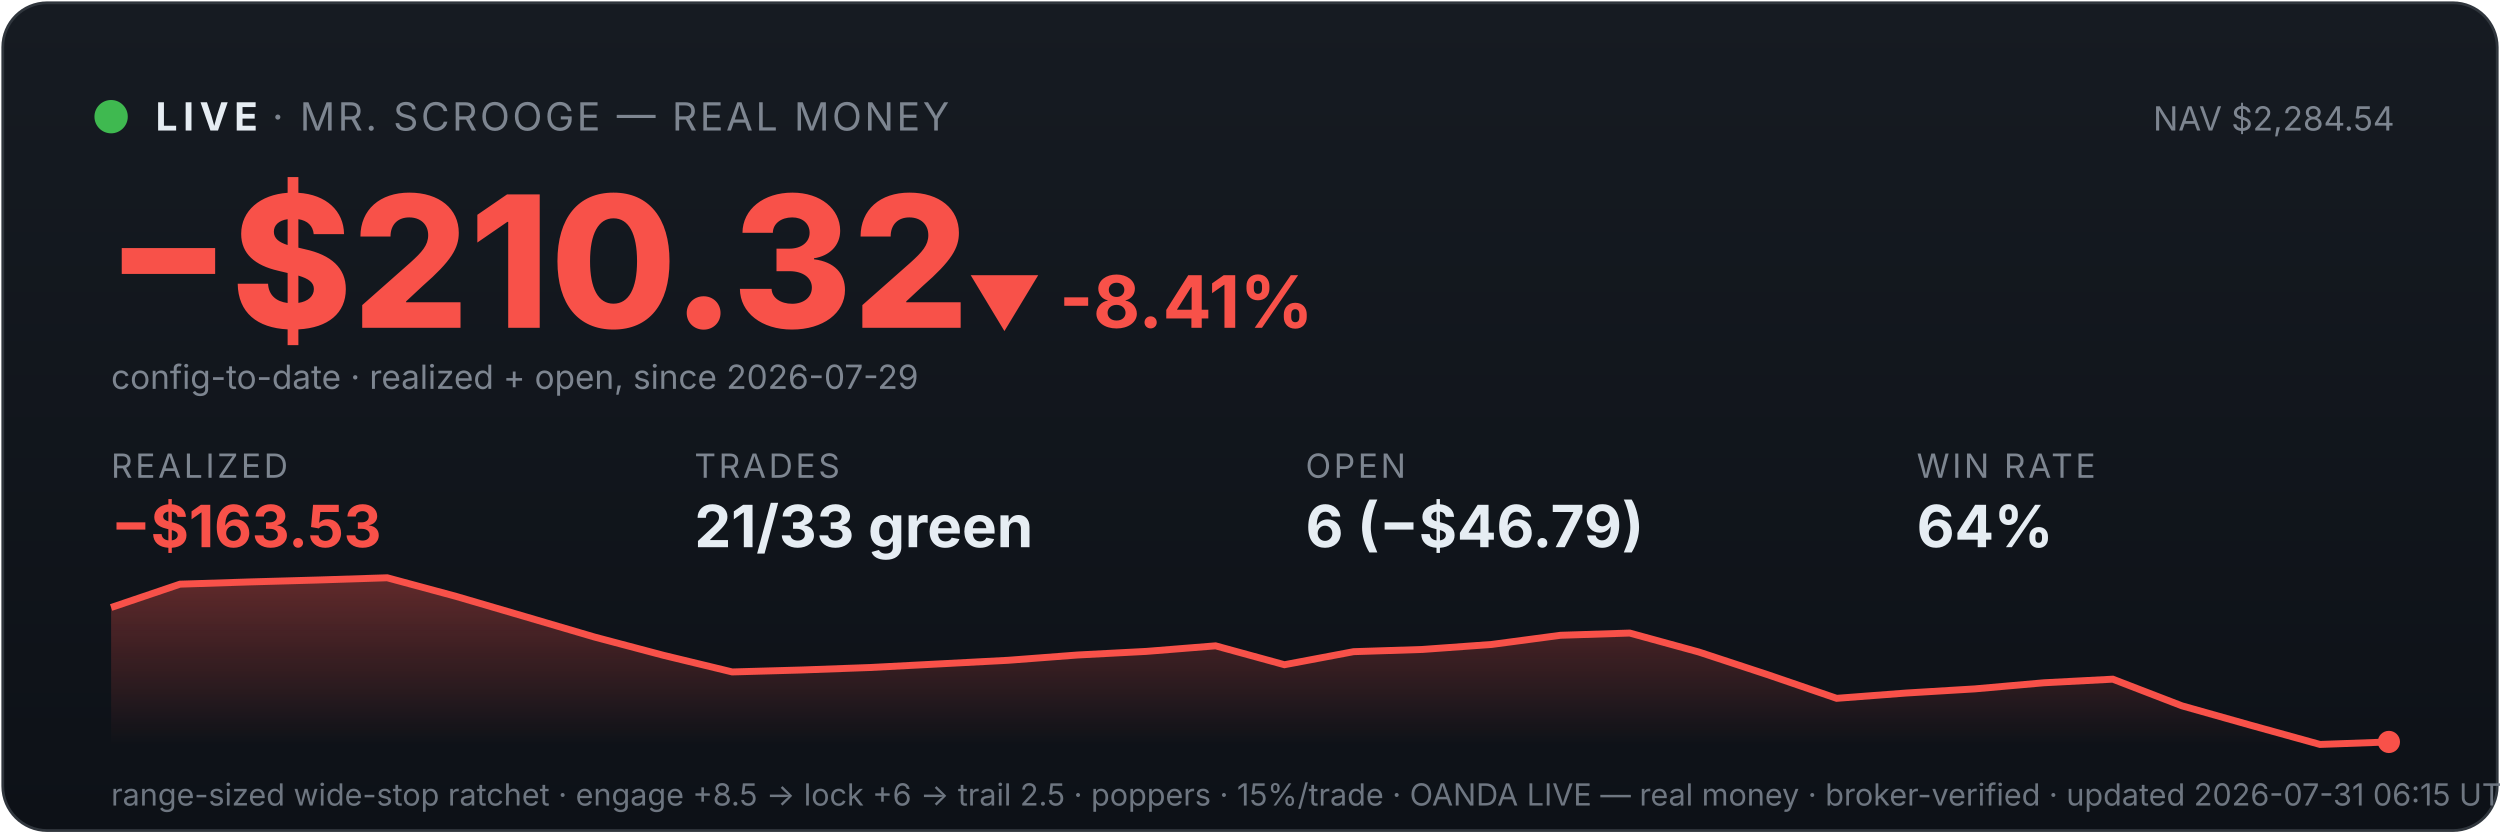
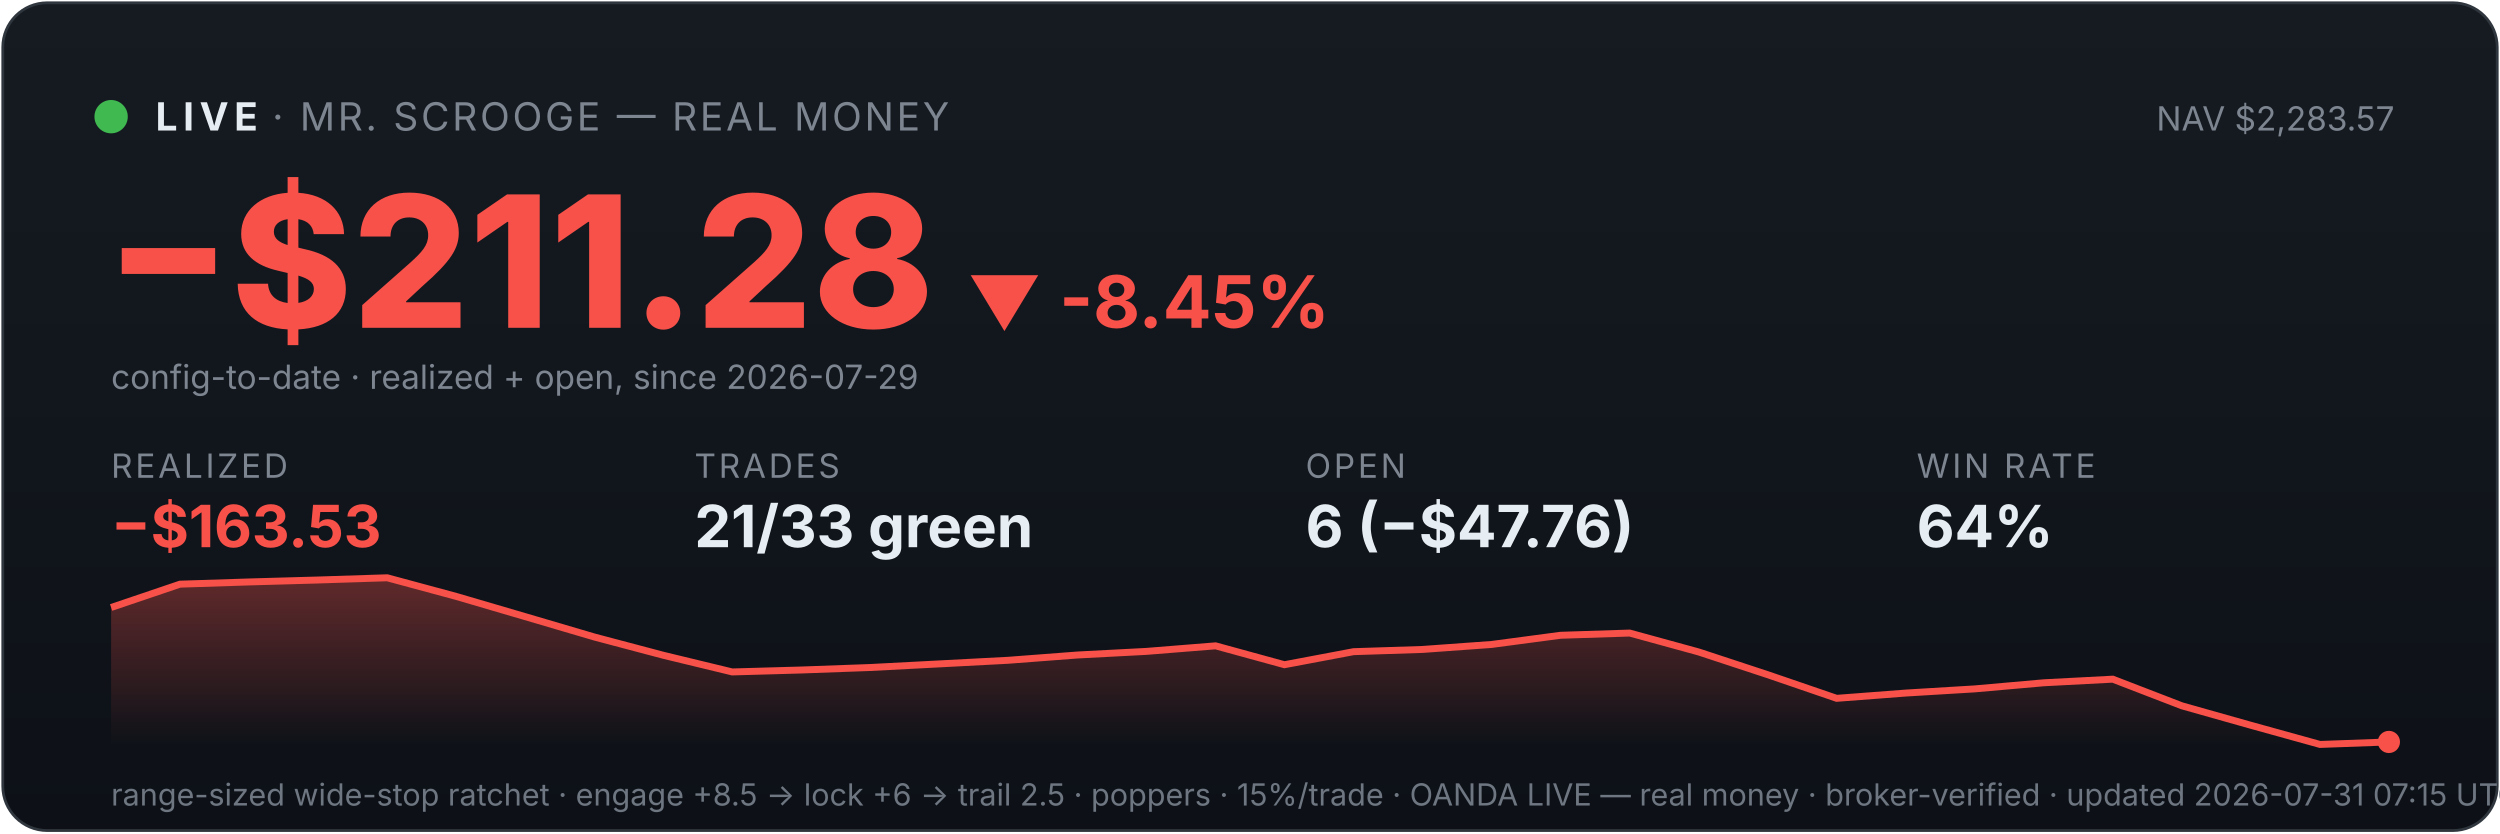
<svg xmlns="http://www.w3.org/2000/svg" viewBox="0 0 900 300" width="100%" font-family="system-ui,-apple-system,sans-serif">
  <defs>
    <linearGradient id="bg" x1="0" y1="0" x2="0" y2="1">
      <stop offset="0" stop-color="#161b22" />
      <stop offset="1" stop-color="#0d1117" />
    </linearGradient>
    <linearGradient id="fill" x1="0" y1="0" x2="0" y2="1">
      <stop offset="0" stop-color="#f85149" stop-opacity="0.35" />
      <stop offset="1" stop-color="#f85149" stop-opacity="0" />
    </linearGradient>
  </defs>
  <rect x="1" y="1" width="898" height="298" rx="16" fill="url(#bg)" stroke="#30363d" />
  <circle cx="40" cy="42" r="6" fill="#3fb950" />
  <text x="56" y="47" font-size="14" font-weight="700" fill="#e6edf3" letter-spacing="2">LIVE</text>
  <text x="98" y="47" font-size="14" fill="#7d8590" letter-spacing="1">· MR. SCROOGE — REAL MONEY</text>
-   <text x="862" y="47" font-size="12" fill="#7d8590" text-anchor="end">NAV $2,284.54</text>
-   <text x="38" y="118" font-size="66" font-weight="800" fill="#f85149">−$210.32</text>
-   <text x="348" y="118" font-size="26" font-weight="700" fill="#f85149">▼ -8.41%</text>
+   <text x="862" y="47" font-size="12" fill="#7d8590" text-anchor="end">NAV $2,283.57</text>
+   <text x="38" y="118" font-size="66" font-weight="800" fill="#f85149">−$211.28</text>
+   <text x="348" y="118" font-size="26" font-weight="700" fill="#f85149">▼ -8.45%</text>
  <text x="40" y="140" font-size="12" fill="#7d8590">config-to-date · realized + open, since 2026-07-29</text>
  <text x="40" y="172" font-family="system-ui,-apple-system,sans-serif" font-size="12" fill="#7d8590" letter-spacing="1">REALIZED</text>
  <text x="40" y="197" font-family="system-ui,-apple-system,sans-serif" font-size="21" font-weight="700" fill="#f85149">−$163.53</text>
  <text x="250" y="172" font-family="system-ui,-apple-system,sans-serif" font-size="12" fill="#7d8590" letter-spacing="1">TRADES</text>
  <text x="250" y="197" font-family="system-ui,-apple-system,sans-serif" font-size="21" font-weight="700" fill="#e6edf3">21/33 green</text>
  <text x="470" y="172" font-family="system-ui,-apple-system,sans-serif" font-size="12" fill="#7d8590" letter-spacing="1">OPEN</text>
-   <text x="470" y="197" font-family="system-ui,-apple-system,sans-serif" font-size="21" font-weight="700" fill="#e6edf3">6 (−$46.79)</text>
+   <text x="470" y="197" font-family="system-ui,-apple-system,sans-serif" font-size="21" font-weight="700" fill="#e6edf3">6 (−$47.76)</text>
  <text x="690" y="172" font-family="system-ui,-apple-system,sans-serif" font-size="12" fill="#7d8590" letter-spacing="1">WIN RATE</text>
  <text x="690" y="197" font-family="system-ui,-apple-system,sans-serif" font-size="21" font-weight="700" fill="#e6edf3">64%</text>
  <polygon points="40,268 40.0,218.7 64.8,210.3 89.7,209.5 114.5,208.8 139.4,208.0 164.2,214.7 189.1,222.0 213.9,229.3 238.8,235.9 263.6,241.9 288.5,241.2 313.3,240.3 338.2,239.0 363.0,237.7 387.9,235.8 412.7,234.5 437.6,232.5 462.4,239.3 487.3,234.6 512.1,233.8 537.0,232.0 561.8,228.7 586.7,227.9 611.5,234.7 636.4,242.9 661.2,251.4 686.1,249.5 710.9,248.0 735.8,245.8 760.6,244.5 785.5,254.1 810.3,261.1 835.2,268.0 860.0,267.1 860,268" fill="url(#fill)" />
  <polyline points="40.0,218.7 64.8,210.3 89.7,209.5 114.5,208.8 139.4,208.0 164.2,214.7 189.1,222.0 213.9,229.3 238.8,235.9 263.6,241.9 288.5,241.2 313.3,240.3 338.2,239.0 363.0,237.7 387.9,235.8 412.7,234.5 437.6,232.5 462.4,239.3 487.3,234.6 512.1,233.8 537.0,232.0 561.8,228.7 586.7,227.9 611.5,234.7 636.4,242.9 661.2,251.4 686.1,249.5 710.9,248.0 735.8,245.8 760.6,244.5 785.5,254.1 810.3,261.1 835.2,268.0 860.0,267.1" fill="none" stroke="#f85149" stroke-width="2.5" />
  <circle cx="860.0" cy="267.1" r="4" fill="#f85149" />
-   <text x="40" y="290" font-size="11" fill="#6e7681">range-sized wide-stop ratchet · engage +8.5 → lock +6 → trail 2.5 · poppers · 15%/trade · OANDA LIVE — real money · broker-verified · updated 2026-07-31 06:15 UTC</text>
+   <text x="40" y="290" font-size="11" fill="#6e7681">range-sized wide-stop ratchet · engage +8.5 → lock +6 → trail 2.5 · poppers · 15%/trade · OANDA LIVE — real money · broker-verified · updated 2026-07-31 07:15 UTC</text>
</svg>
